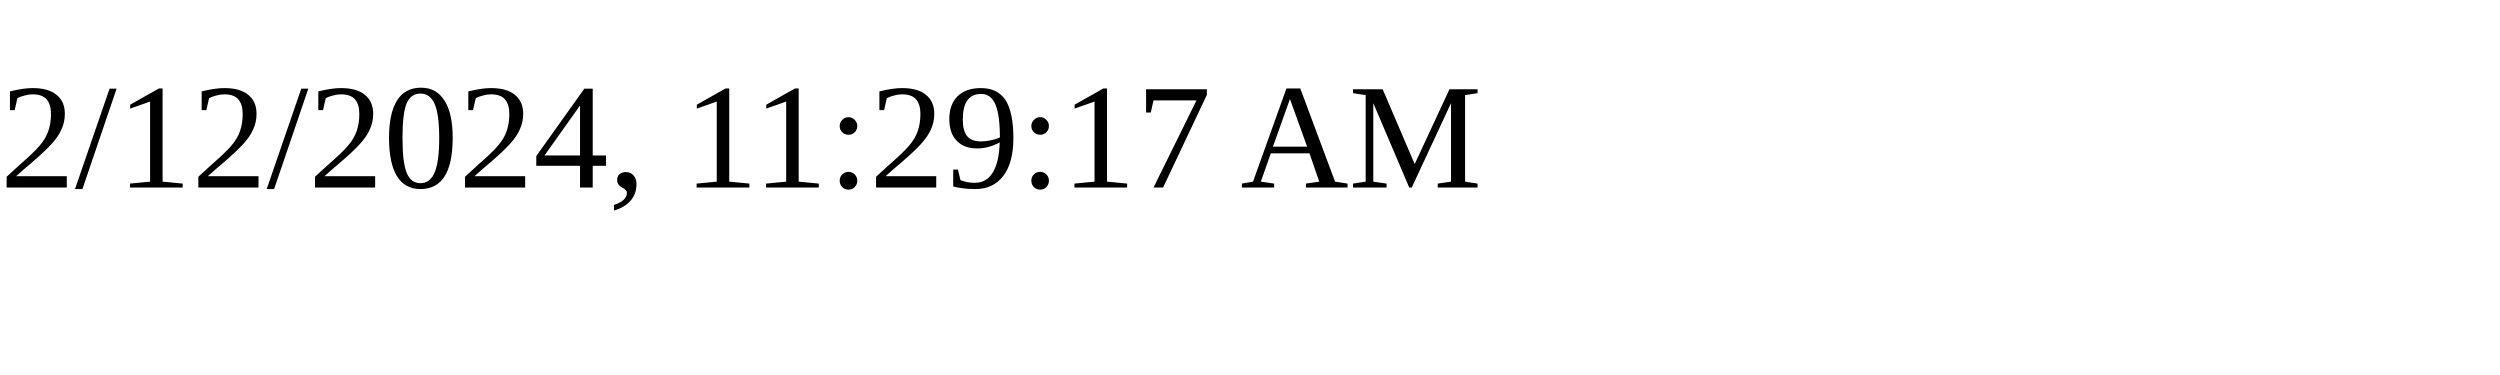
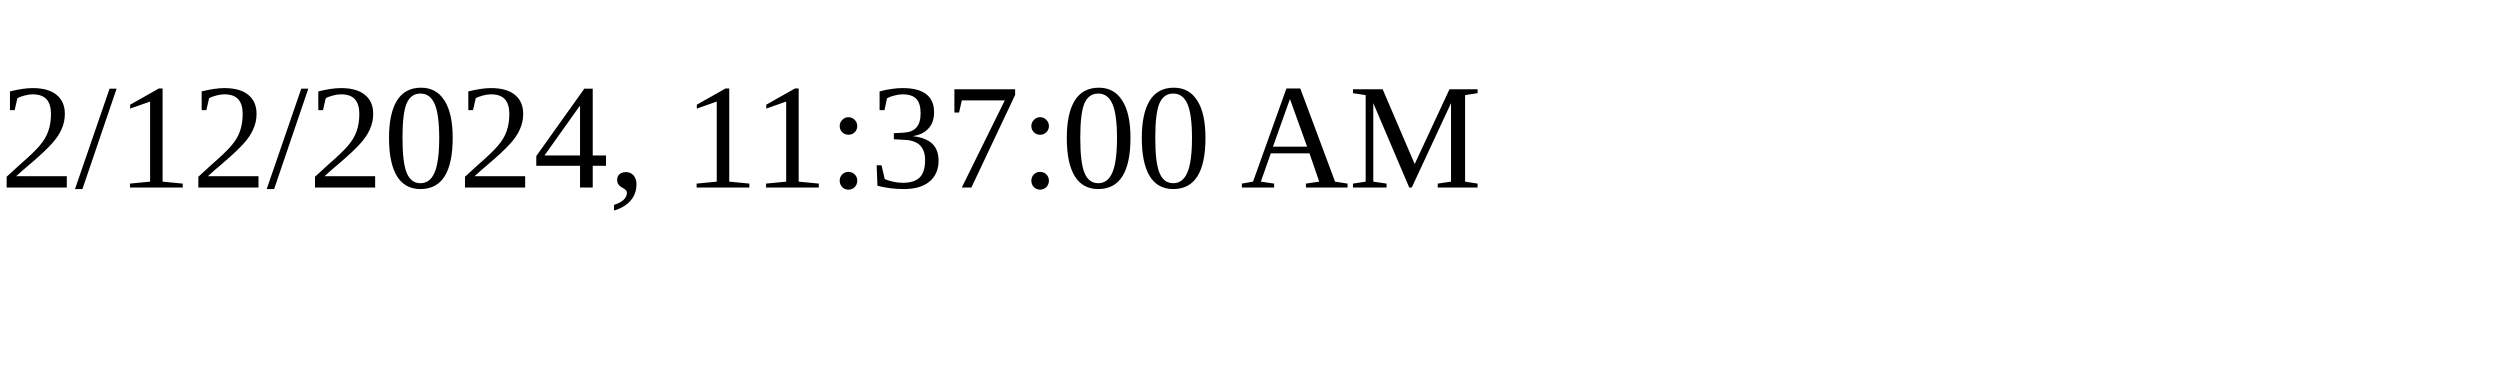
<svg xmlns="http://www.w3.org/2000/svg" height="30" width="200">
-   <text x="0" y="15">2/12/2024, 11:29:17 AM</text>
+   <text x="0" y="15">2/12/2024, 11:37:00 AM</text>
</svg>
